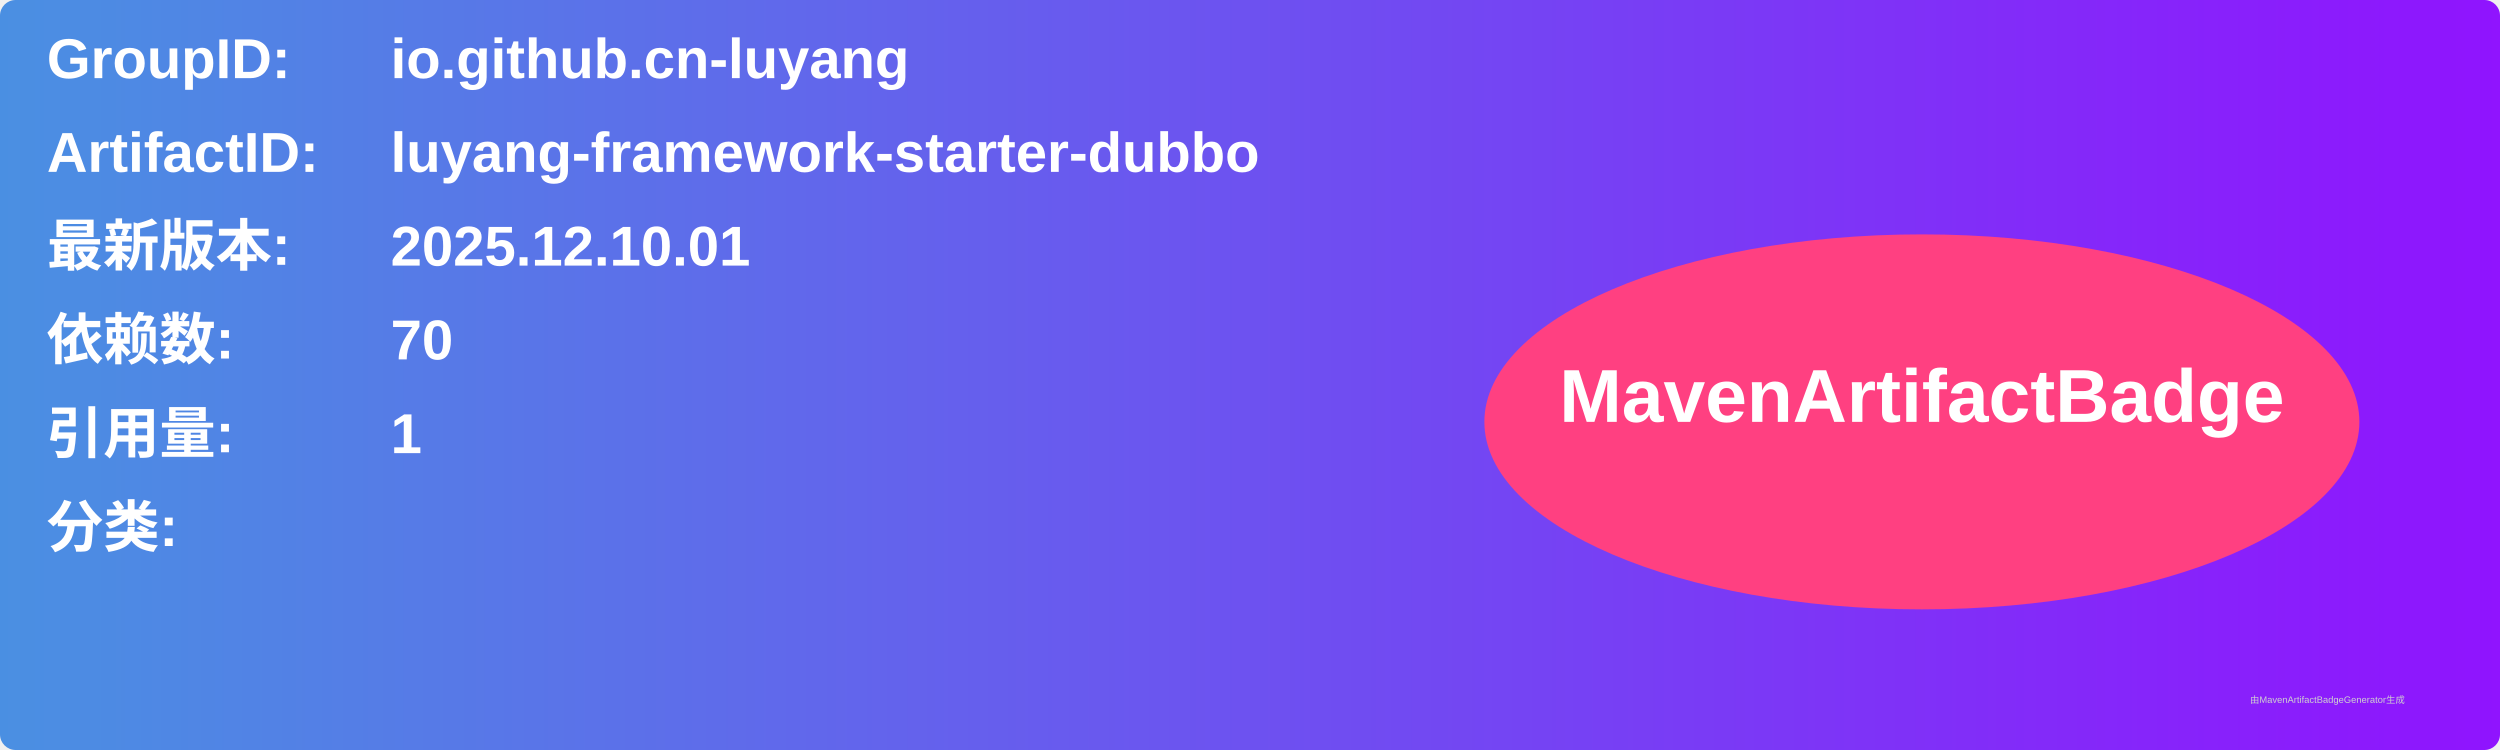
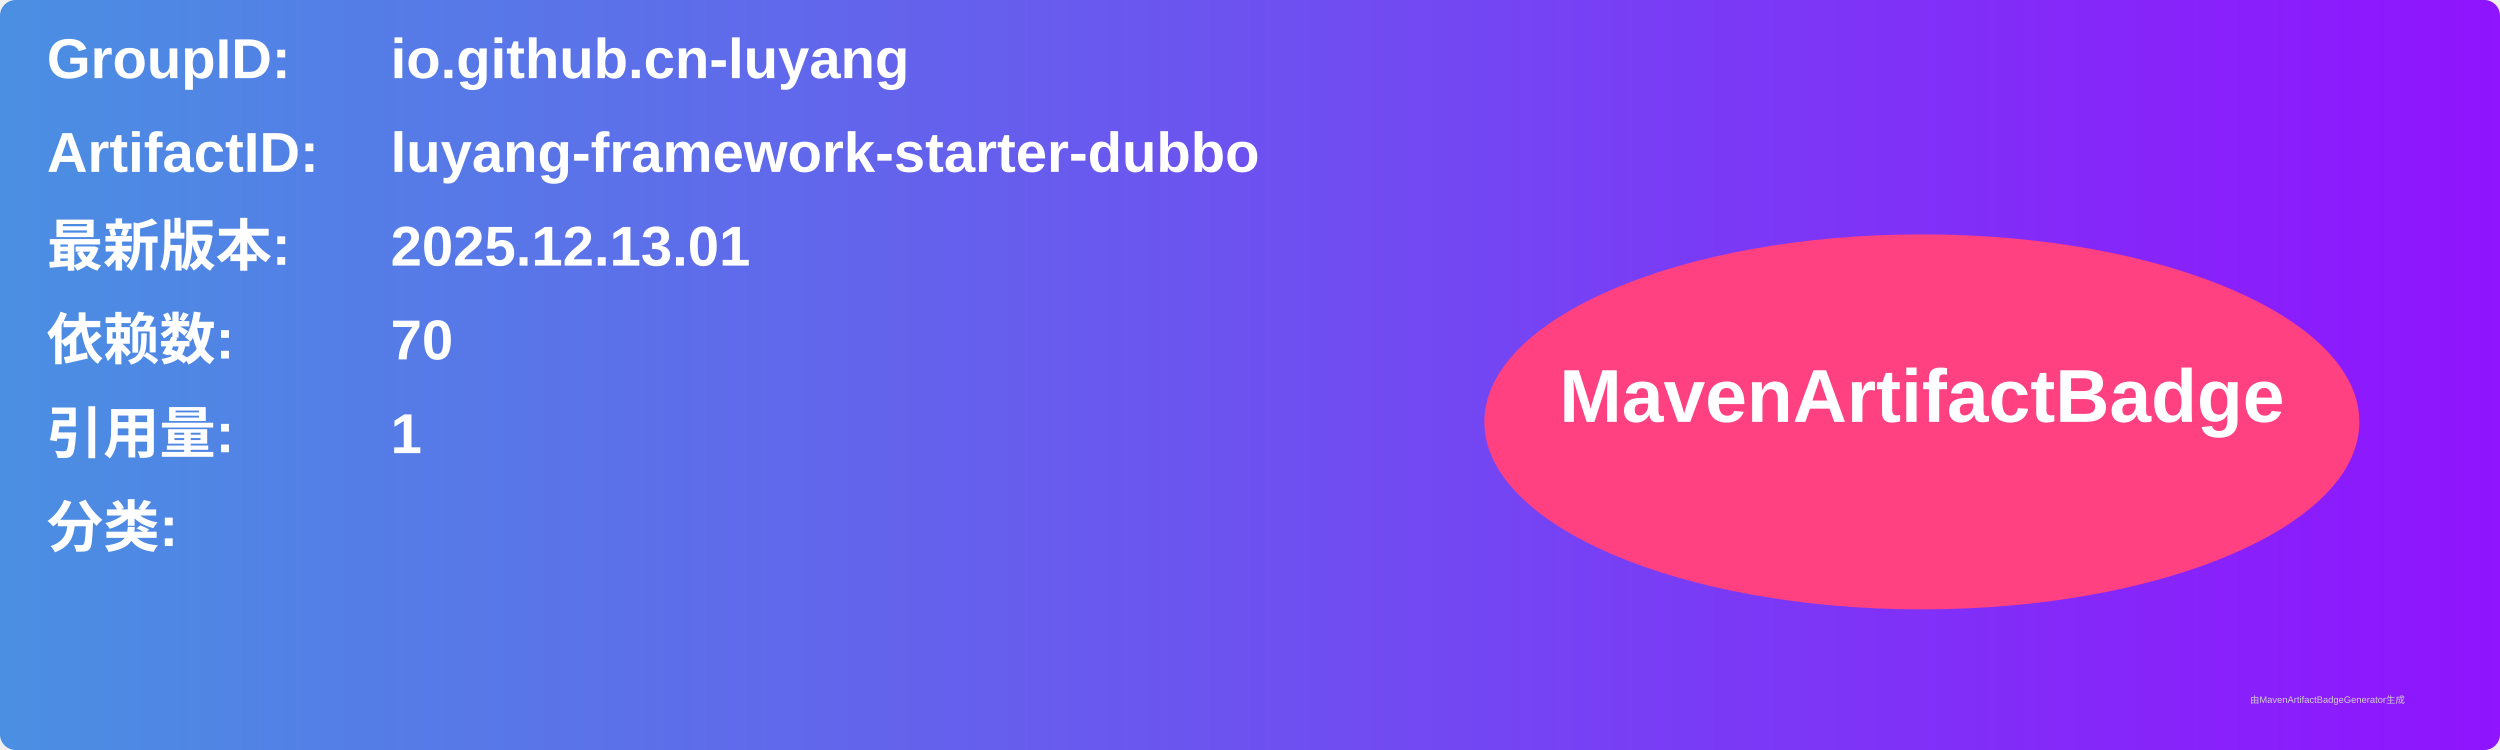
<svg xmlns="http://www.w3.org/2000/svg" width="800" height="240" viewBox="0 0 800 240">
  <linearGradient id="grad" x1="0%" y1="0%" x2="100%" y2="0%">
    <stop offset="0%" stop-color="#4a90e2" />
    <stop offset="100%" stop-color="#9013fe" />
  </linearGradient>
  <rect width="100%" height="100%" rx="5" ry="5" fill="url(#grad)" />
  <g transform="translate(15, 15)">
    <text x="0" y="10" font-family="Arial" font-size="18" fill="white" font-weight="bold" width="260">GroupID:</text>
    <text x="110" y="10" font-family="Arial" font-size="18" fill="white" font-weight="bold" width="460">io.github.cn-luyang</text>
    <text x="0" y="40" font-family="Arial" font-size="18" fill="white" font-weight="bold" width="260">ArtifactID:</text>
    <text x="110" y="40" font-family="Arial" font-size="18" fill="white" font-weight="bold" width="460">luyang-framework-starter-dubbo</text>
    <text x="0" y="70" font-family="Arial" font-size="18" fill="white" font-weight="bold">最新版本:</text>
    <text x="110" y="70" font-family="Arial" font-size="18" fill="white" font-weight="bold">
-       <tspan font-weight="bold">2025.12.10.01</tspan>
+       <tspan font-weight="bold">2025.12.13.01</tspan>
    </text>
    <text x="0" y="100" font-family="Arial" font-size="18" fill="white" font-weight="bold">依赖数: </text>
    <text x="110" y="100" font-family="Arial" font-size="18" fill="white">
      <tspan font-weight="bold">70</tspan>
    </text>
    <text x="0" y="130" font-family="Arial" font-size="18" fill="white" font-weight="bold">引用量: </text>
    <text x="110" y="130" font-family="Arial" font-size="18" fill="white">
      <tspan font-weight="bold">1</tspan>
    </text>
    <text x="0" y="160" font-family="Arial" font-size="18" fill="white" font-weight="bold">分类:</text>
    <text x="10" y="190" font-family="Arial" font-size="10" fill="white">
      <tspan font-weight="bold" />
    </text>
    <ellipse cx="600" cy="120" rx="140" ry="60" fill="#ff4081" />
    <text x="600" y="120" text-anchor="middle" font-family="Arial" font-size="24" fill="white" font-weight="bold">MavenArtifactBadge</text>
  </g>
  <text x="720" y="225" font-family="Arial" font-size="3" fill="#d0d0d0">由MavenArtifactBadgeGenerator生成</text>
</svg>
